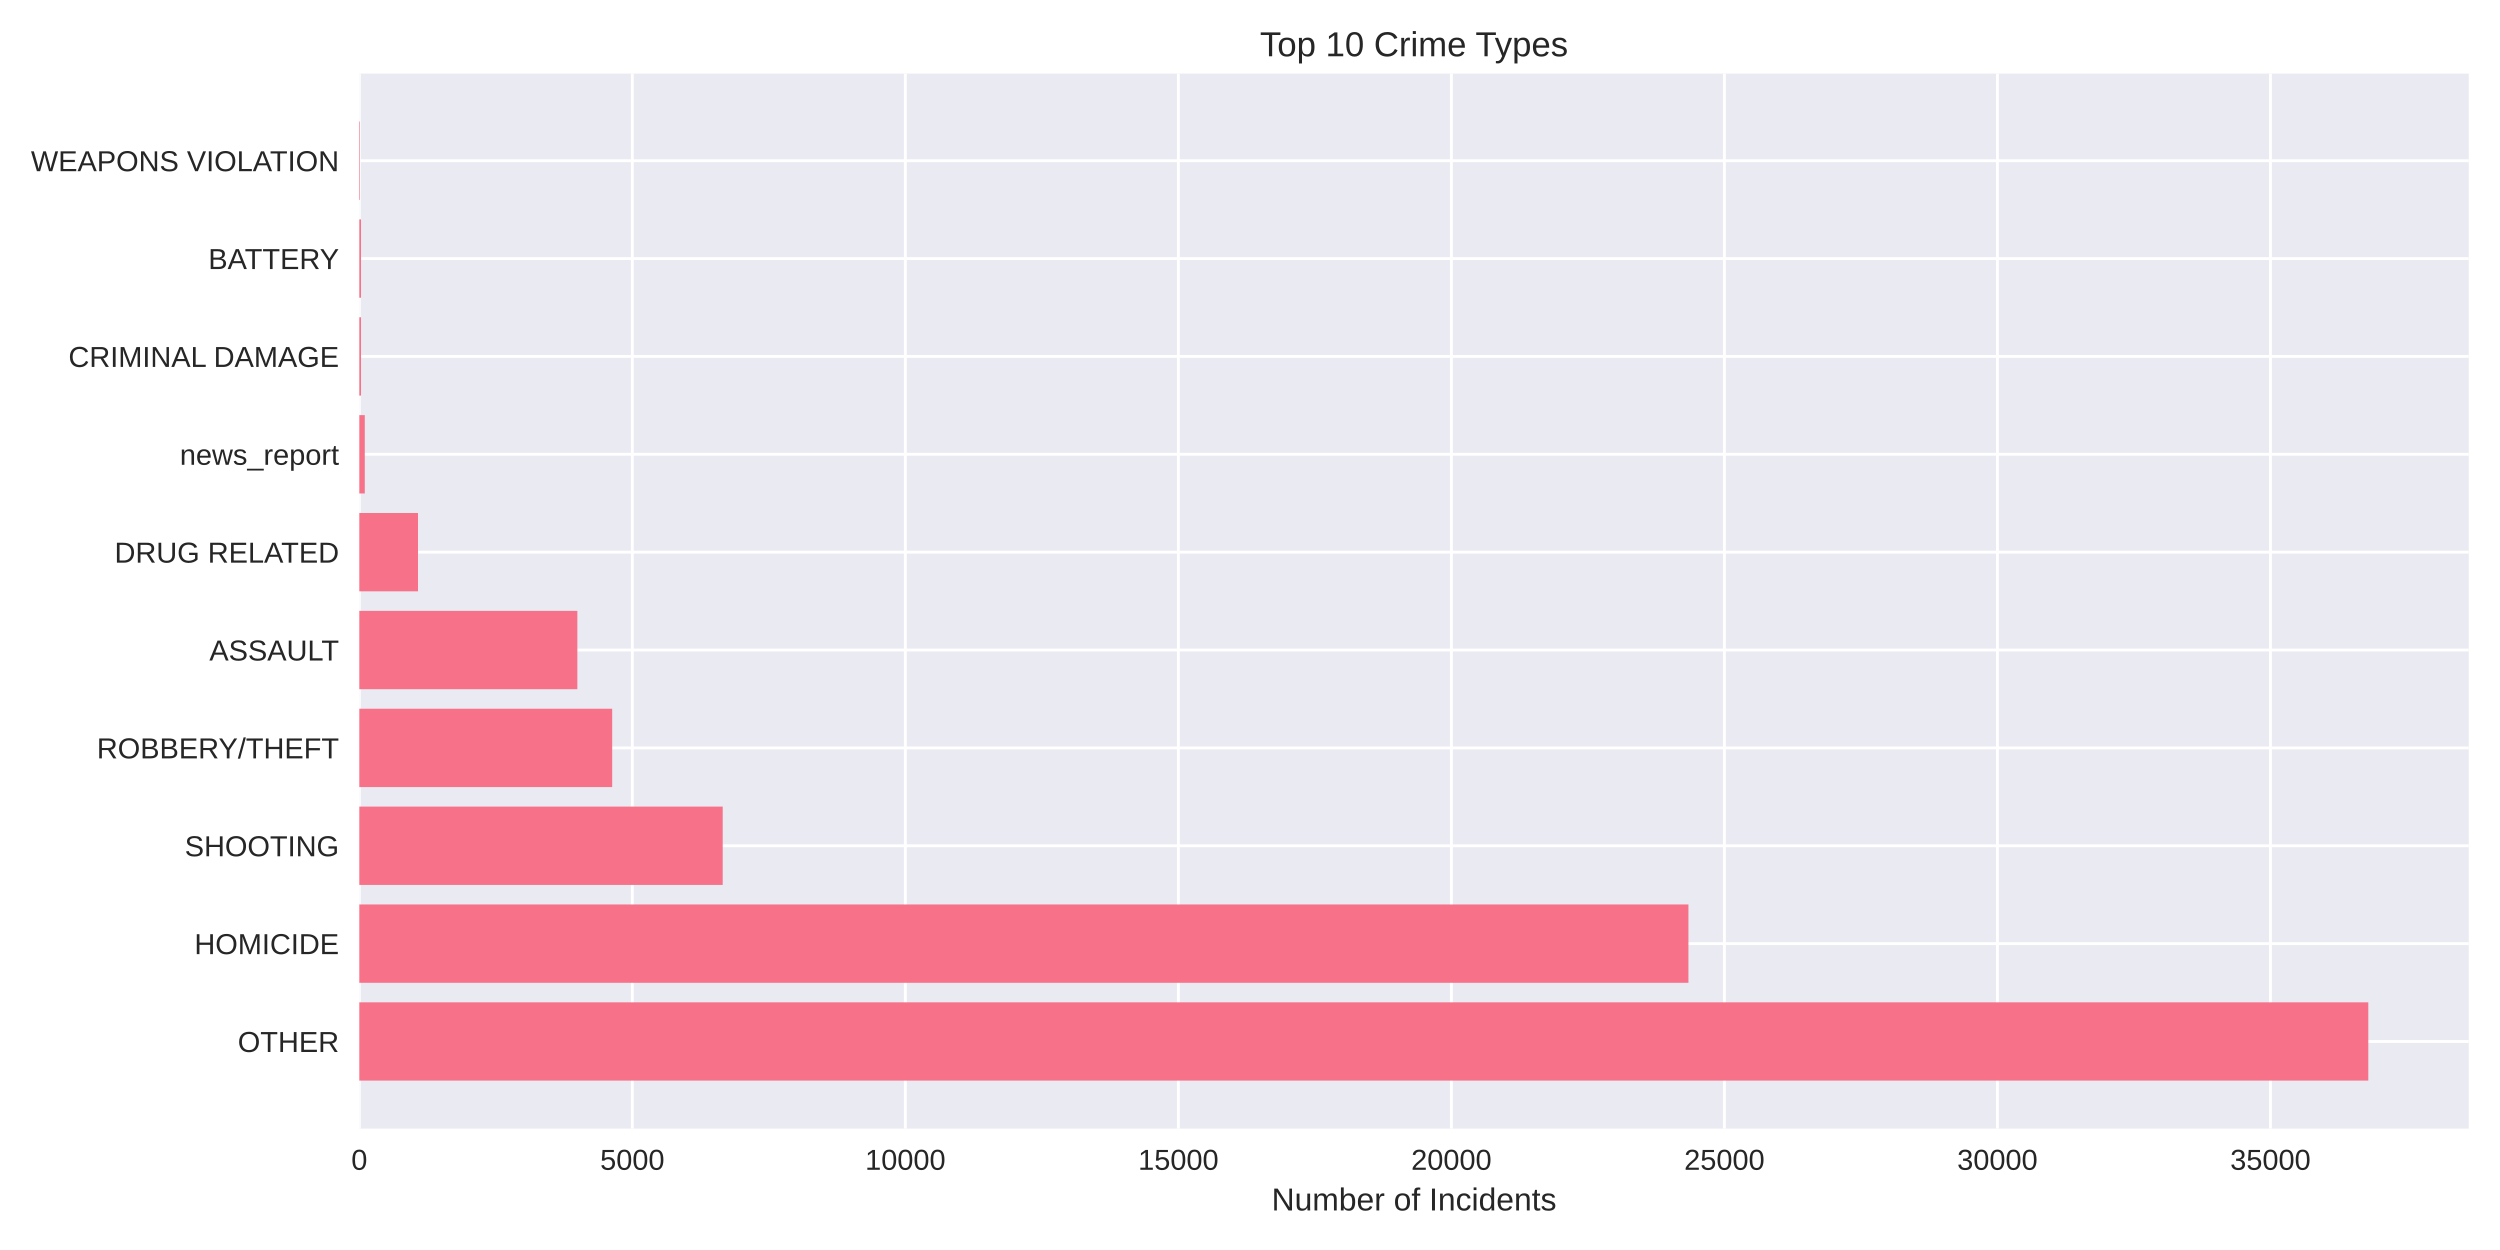
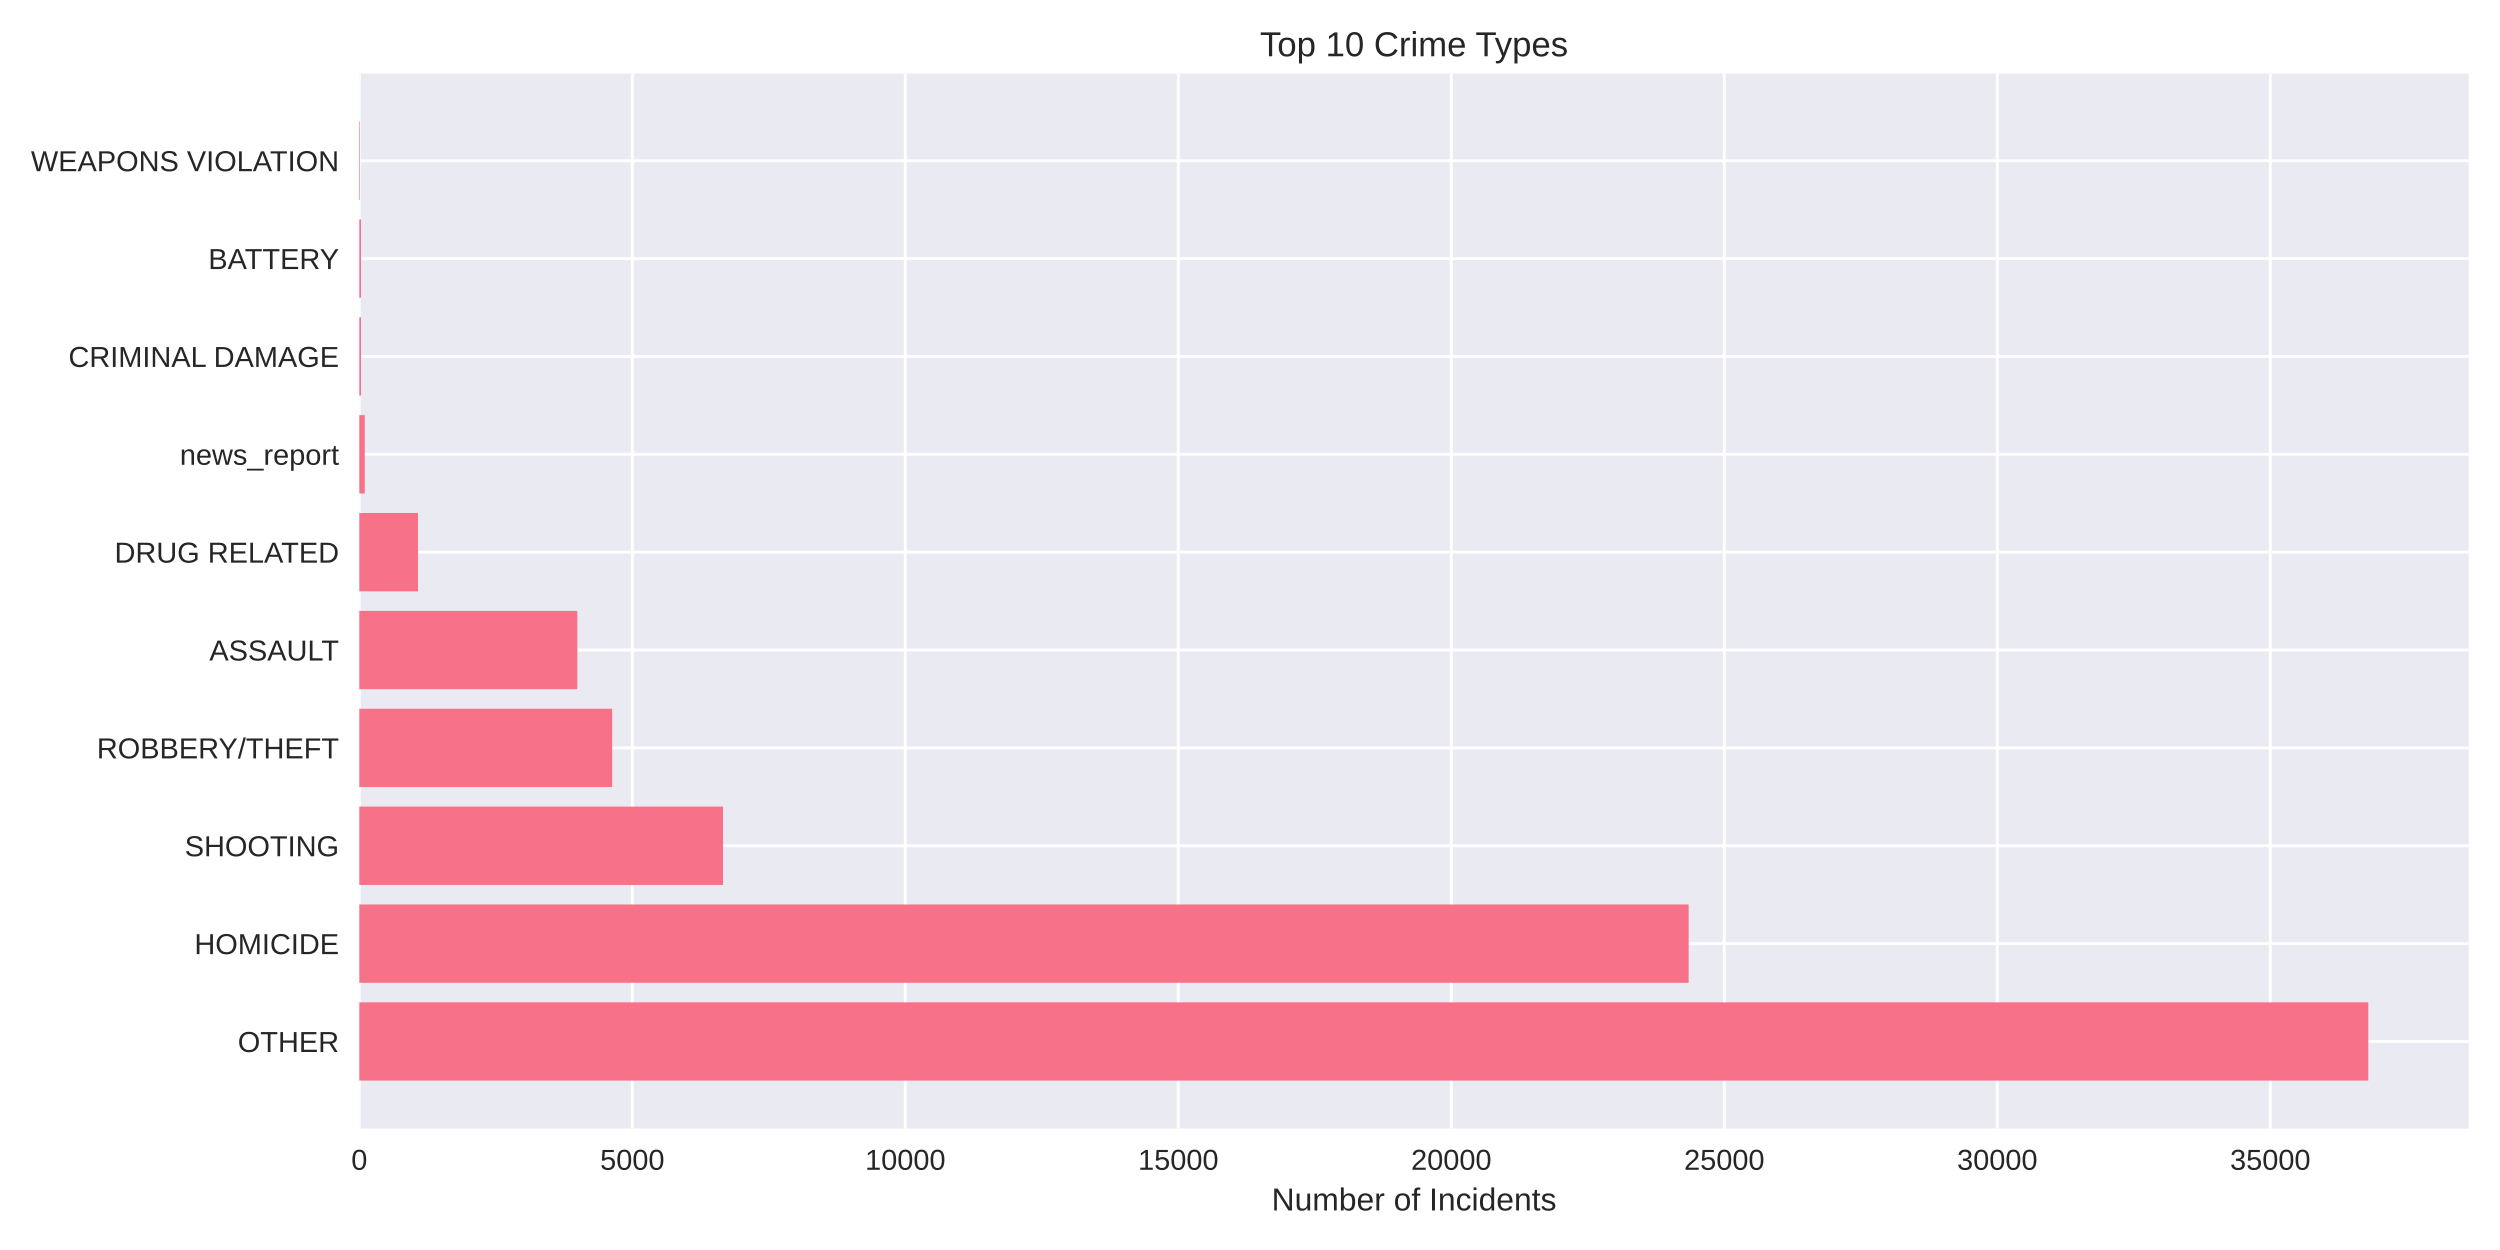
<svg xmlns="http://www.w3.org/2000/svg" width="864pt" height="432pt" viewBox="0 0 864 432" version="1.1">
  <defs>
    <style type="text/css">*{stroke-linejoin: round; stroke-linecap: butt}</style>
  </defs>
  <g id="figure_1">
    <g id="patch_1">
      <path d="M 0 432  L 864 432  L 864 0  L 0 0  z " style="fill: #ffffff" />
    </g>
    <g id="axes_1">
      <g id="patch_2">
        <path d="M 124.18 390.04  L 853.2 390.04  L 853.2 25.44  L 124.18 25.44  z " style="fill: #eaeaf2" />
      </g>
      <g id="matplotlib.axis_1">
        <g id="xtick_1">
          <g id="line2d_1">
-             <path d="M 124.18 390.04  L 124.18 25.44  " clip-path="url(#p58989598fe)" style="fill: none; stroke: #ffffff; stroke-linecap: round" />
+             <path d="M 124.18 390.04  L 124.18 25.44  " clip-path="url(#pae45dc3e4e)" style="fill: none; stroke: #ffffff; stroke-linecap: round" />
          </g>
          <g id="line2d_2" />
          <g id="text_1">
            <text style="fill: #262626; font: 10px 'Arial', 'Liberation Sans', 'DejaVu Sans', 'Bitstream Vera Sans', sans-serif; text-anchor: middle" x="124.18" y="404.287" transform="rotate(-0 124.18 404.2869)">0</text>
          </g>
        </g>
        <g id="xtick_2">
          <g id="line2d_3">
-             <path d="M 218.535 390.04  L 218.535 25.44  " clip-path="url(#p58989598fe)" style="fill: none; stroke: #ffffff; stroke-linecap: round" />
+             <path d="M 218.528 390.04  L 218.528 25.44  " clip-path="url(#pae45dc3e4e)" style="fill: none; stroke: #ffffff; stroke-linecap: round" />
          </g>
          <g id="line2d_4" />
          <g id="text_2">
-             <text style="fill: #262626; font: 10px 'Arial', 'Liberation Sans', 'DejaVu Sans', 'Bitstream Vera Sans', sans-serif; text-anchor: middle" x="218.535" y="404.287" transform="rotate(-0 218.5354 404.2869)">5000</text>
+             <text style="fill: #262626; font: 10px 'Arial', 'Liberation Sans', 'DejaVu Sans', 'Bitstream Vera Sans', sans-serif; text-anchor: middle" x="218.528" y="404.287" transform="rotate(-0 218.5277 404.2869)">5000</text>
          </g>
        </g>
        <g id="xtick_3">
          <g id="line2d_5">
-             <path d="M 312.891 390.04  L 312.891 25.44  " clip-path="url(#p58989598fe)" style="fill: none; stroke: #ffffff; stroke-linecap: round" />
+             <path d="M 312.875 390.04  L 312.875 25.44  " clip-path="url(#pae45dc3e4e)" style="fill: none; stroke: #ffffff; stroke-linecap: round" />
          </g>
          <g id="line2d_6" />
          <g id="text_3">
-             <text style="fill: #262626; font: 10px 'Arial', 'Liberation Sans', 'DejaVu Sans', 'Bitstream Vera Sans', sans-serif; text-anchor: middle" x="312.891" y="404.287" transform="rotate(-0 312.8908 404.2869)">10000</text>
+             <text style="fill: #262626; font: 10px 'Arial', 'Liberation Sans', 'DejaVu Sans', 'Bitstream Vera Sans', sans-serif; text-anchor: middle" x="312.875" y="404.287" transform="rotate(-0 312.8754 404.2869)">10000</text>
          </g>
        </g>
        <g id="xtick_4">
          <g id="line2d_7">
-             <path d="M 407.246 390.04  L 407.246 25.44  " clip-path="url(#p58989598fe)" style="fill: none; stroke: #ffffff; stroke-linecap: round" />
+             <path d="M 407.223 390.04  L 407.223 25.44  " clip-path="url(#pae45dc3e4e)" style="fill: none; stroke: #ffffff; stroke-linecap: round" />
          </g>
          <g id="line2d_8" />
          <g id="text_4">
-             <text style="fill: #262626; font: 10px 'Arial', 'Liberation Sans', 'DejaVu Sans', 'Bitstream Vera Sans', sans-serif; text-anchor: middle" x="407.246" y="404.287" transform="rotate(-0 407.2462 404.2869)">15000</text>
+             <text style="fill: #262626; font: 10px 'Arial', 'Liberation Sans', 'DejaVu Sans', 'Bitstream Vera Sans', sans-serif; text-anchor: middle" x="407.223" y="404.287" transform="rotate(-0 407.2231 404.2869)">15000</text>
          </g>
        </g>
        <g id="xtick_5">
          <g id="line2d_9">
-             <path d="M 501.602 390.04  L 501.602 25.44  " clip-path="url(#p58989598fe)" style="fill: none; stroke: #ffffff; stroke-linecap: round" />
+             <path d="M 501.571 390.04  L 501.571 25.44  " clip-path="url(#pae45dc3e4e)" style="fill: none; stroke: #ffffff; stroke-linecap: round" />
          </g>
          <g id="line2d_10" />
          <g id="text_5">
-             <text style="fill: #262626; font: 10px 'Arial', 'Liberation Sans', 'DejaVu Sans', 'Bitstream Vera Sans', sans-serif; text-anchor: middle" x="501.602" y="404.287" transform="rotate(-0 501.6016 404.2869)">20000</text>
+             <text style="fill: #262626; font: 10px 'Arial', 'Liberation Sans', 'DejaVu Sans', 'Bitstream Vera Sans', sans-serif; text-anchor: middle" x="501.571" y="404.287" transform="rotate(-0 501.5708 404.2869)">20000</text>
          </g>
        </g>
        <g id="xtick_6">
          <g id="line2d_11">
-             <path d="M 595.957 390.04  L 595.957 25.44  " clip-path="url(#p58989598fe)" style="fill: none; stroke: #ffffff; stroke-linecap: round" />
+             <path d="M 595.919 390.04  L 595.919 25.44  " clip-path="url(#pae45dc3e4e)" style="fill: none; stroke: #ffffff; stroke-linecap: round" />
          </g>
          <g id="line2d_12" />
          <g id="text_6">
-             <text style="fill: #262626; font: 10px 'Arial', 'Liberation Sans', 'DejaVu Sans', 'Bitstream Vera Sans', sans-serif; text-anchor: middle" x="595.957" y="404.287" transform="rotate(-0 595.957 404.2869)">25000</text>
+             <text style="fill: #262626; font: 10px 'Arial', 'Liberation Sans', 'DejaVu Sans', 'Bitstream Vera Sans', sans-serif; text-anchor: middle" x="595.919" y="404.287" transform="rotate(-0 595.9185 404.2869)">25000</text>
          </g>
        </g>
        <g id="xtick_7">
          <g id="line2d_13">
-             <path d="M 690.312 390.04  L 690.312 25.44  " clip-path="url(#p58989598fe)" style="fill: none; stroke: #ffffff; stroke-linecap: round" />
+             <path d="M 690.266 390.04  L 690.266 25.44  " clip-path="url(#pae45dc3e4e)" style="fill: none; stroke: #ffffff; stroke-linecap: round" />
          </g>
          <g id="line2d_14" />
          <g id="text_7">
-             <text style="fill: #262626; font: 10px 'Arial', 'Liberation Sans', 'DejaVu Sans', 'Bitstream Vera Sans', sans-serif; text-anchor: middle" x="690.312" y="404.287" transform="rotate(-0 690.3124 404.2869)">30000</text>
+             <text style="fill: #262626; font: 10px 'Arial', 'Liberation Sans', 'DejaVu Sans', 'Bitstream Vera Sans', sans-serif; text-anchor: middle" x="690.266" y="404.287" transform="rotate(-0 690.2662 404.2869)">30000</text>
          </g>
        </g>
        <g id="xtick_8">
          <g id="line2d_15">
-             <path d="M 784.668 390.04  L 784.668 25.44  " clip-path="url(#p58989598fe)" style="fill: none; stroke: #ffffff; stroke-linecap: round" />
+             <path d="M 784.614 390.04  L 784.614 25.44  " clip-path="url(#pae45dc3e4e)" style="fill: none; stroke: #ffffff; stroke-linecap: round" />
          </g>
          <g id="line2d_16" />
          <g id="text_8">
-             <text style="fill: #262626; font: 10px 'Arial', 'Liberation Sans', 'DejaVu Sans', 'Bitstream Vera Sans', sans-serif; text-anchor: middle" x="784.668" y="404.287" transform="rotate(-0 784.6678 404.2869)">35000</text>
+             <text style="fill: #262626; font: 10px 'Arial', 'Liberation Sans', 'DejaVu Sans', 'Bitstream Vera Sans', sans-serif; text-anchor: middle" x="784.614" y="404.287" transform="rotate(-0 784.6139 404.2869)">35000</text>
          </g>
        </g>
        <g id="text_9">
          <text style="fill: #262626; font: 11px 'Arial', 'Liberation Sans', 'DejaVu Sans', 'Bitstream Vera Sans', sans-serif; text-anchor: middle" x="488.69" y="418.333" transform="rotate(-0 488.69 418.3334)">Number of Incidents</text>
        </g>
      </g>
      <g id="matplotlib.axis_2">
        <g id="ytick_1">
          <g id="line2d_17">
-             <path d="M 124.18 359.939  L 853.2 359.939  " clip-path="url(#p58989598fe)" style="fill: none; stroke: #ffffff; stroke-linecap: round" />
+             <path d="M 124.18 359.939  L 853.2 359.939  " clip-path="url(#pae45dc3e4e)" style="fill: none; stroke: #ffffff; stroke-linecap: round" />
          </g>
          <g id="line2d_18" />
          <g id="text_10">
            <text style="fill: #262626; font: 10px 'Arial', 'Liberation Sans', 'DejaVu Sans', 'Bitstream Vera Sans', sans-serif; text-anchor: end" x="117.18" y="363.562" transform="rotate(-0 117.18 363.562)">OTHER</text>
          </g>
        </g>
        <g id="ytick_2">
          <g id="line2d_19">
-             <path d="M 124.18 326.117  L 853.2 326.117  " clip-path="url(#p58989598fe)" style="fill: none; stroke: #ffffff; stroke-linecap: round" />
+             <path d="M 124.18 326.117  L 853.2 326.117  " clip-path="url(#pae45dc3e4e)" style="fill: none; stroke: #ffffff; stroke-linecap: round" />
          </g>
          <g id="line2d_20" />
          <g id="text_11">
            <text style="fill: #262626; font: 10px 'Arial', 'Liberation Sans', 'DejaVu Sans', 'Bitstream Vera Sans', sans-serif; text-anchor: end" x="117.18" y="329.74" transform="rotate(-0 117.18 329.7401)">HOMICIDE</text>
          </g>
        </g>
        <g id="ytick_3">
          <g id="line2d_21">
-             <path d="M 124.18 292.295  L 853.2 292.295  " clip-path="url(#p58989598fe)" style="fill: none; stroke: #ffffff; stroke-linecap: round" />
+             <path d="M 124.18 292.295  L 853.2 292.295  " clip-path="url(#pae45dc3e4e)" style="fill: none; stroke: #ffffff; stroke-linecap: round" />
          </g>
          <g id="line2d_22" />
          <g id="text_12">
            <text style="fill: #262626; font: 10px 'Arial', 'Liberation Sans', 'DejaVu Sans', 'Bitstream Vera Sans', sans-serif; text-anchor: end" x="117.18" y="295.918" transform="rotate(-0 117.18 295.9182)">SHOOTING</text>
          </g>
        </g>
        <g id="ytick_4">
          <g id="line2d_23">
-             <path d="M 124.18 258.473  L 853.2 258.473  " clip-path="url(#p58989598fe)" style="fill: none; stroke: #ffffff; stroke-linecap: round" />
+             <path d="M 124.18 258.473  L 853.2 258.473  " clip-path="url(#pae45dc3e4e)" style="fill: none; stroke: #ffffff; stroke-linecap: round" />
          </g>
          <g id="line2d_24" />
          <g id="text_13">
            <text style="fill: #262626; font: 10px 'Arial', 'Liberation Sans', 'DejaVu Sans', 'Bitstream Vera Sans', sans-serif; text-anchor: end" x="117.18" y="262.096" transform="rotate(-0 117.18 262.0963)">ROBBERY/THEFT</text>
          </g>
        </g>
        <g id="ytick_5">
          <g id="line2d_25">
-             <path d="M 124.18 224.651  L 853.2 224.651  " clip-path="url(#p58989598fe)" style="fill: none; stroke: #ffffff; stroke-linecap: round" />
+             <path d="M 124.18 224.651  L 853.2 224.651  " clip-path="url(#pae45dc3e4e)" style="fill: none; stroke: #ffffff; stroke-linecap: round" />
          </g>
          <g id="line2d_26" />
          <g id="text_14">
            <text style="fill: #262626; font: 10px 'Arial', 'Liberation Sans', 'DejaVu Sans', 'Bitstream Vera Sans', sans-serif; text-anchor: end" x="117.18" y="228.274" transform="rotate(-0 117.18 228.2744)">ASSAULT</text>
          </g>
        </g>
        <g id="ytick_6">
          <g id="line2d_27">
-             <path d="M 124.18 190.829  L 853.2 190.829  " clip-path="url(#p58989598fe)" style="fill: none; stroke: #ffffff; stroke-linecap: round" />
+             <path d="M 124.18 190.829  L 853.2 190.829  " clip-path="url(#pae45dc3e4e)" style="fill: none; stroke: #ffffff; stroke-linecap: round" />
          </g>
          <g id="line2d_28" />
          <g id="text_15">
            <text style="fill: #262626; font: 10px 'Arial', 'Liberation Sans', 'DejaVu Sans', 'Bitstream Vera Sans', sans-serif; text-anchor: end" x="117.18" y="194.452" transform="rotate(-0 117.18 194.4525)">DRUG RELATED</text>
          </g>
        </g>
        <g id="ytick_7">
          <g id="line2d_29">
-             <path d="M 124.18 157.007  L 853.2 157.007  " clip-path="url(#p58989598fe)" style="fill: none; stroke: #ffffff; stroke-linecap: round" />
+             <path d="M 124.18 157.007  L 853.2 157.007  " clip-path="url(#pae45dc3e4e)" style="fill: none; stroke: #ffffff; stroke-linecap: round" />
          </g>
          <g id="line2d_30" />
          <g id="text_16">
            <text style="fill: #262626; font: 10px 'Arial', 'Liberation Sans', 'DejaVu Sans', 'Bitstream Vera Sans', sans-serif; text-anchor: end" x="117.18" y="160.631" transform="rotate(-0 117.18 160.6306)">news_report</text>
          </g>
        </g>
        <g id="ytick_8">
          <g id="line2d_31">
-             <path d="M 124.18 123.185  L 853.2 123.185  " clip-path="url(#p58989598fe)" style="fill: none; stroke: #ffffff; stroke-linecap: round" />
+             <path d="M 124.18 123.185  L 853.2 123.185  " clip-path="url(#pae45dc3e4e)" style="fill: none; stroke: #ffffff; stroke-linecap: round" />
          </g>
          <g id="line2d_32" />
          <g id="text_17">
            <text style="fill: #262626; font: 10px 'Arial', 'Liberation Sans', 'DejaVu Sans', 'Bitstream Vera Sans', sans-serif; text-anchor: end" x="117.18" y="126.809" transform="rotate(-0 117.18 126.8087)">CRIMINAL DAMAGE</text>
          </g>
        </g>
        <g id="ytick_9">
          <g id="line2d_33">
-             <path d="M 124.18 89.363  L 853.2 89.363  " clip-path="url(#p58989598fe)" style="fill: none; stroke: #ffffff; stroke-linecap: round" />
+             <path d="M 124.18 89.363  L 853.2 89.363  " clip-path="url(#pae45dc3e4e)" style="fill: none; stroke: #ffffff; stroke-linecap: round" />
          </g>
          <g id="line2d_34" />
          <g id="text_18">
            <text style="fill: #262626; font: 10px 'Arial', 'Liberation Sans', 'DejaVu Sans', 'Bitstream Vera Sans', sans-serif; text-anchor: end" x="117.18" y="92.987" transform="rotate(-0 117.18 92.98681)">BATTERY</text>
          </g>
        </g>
        <g id="ytick_10">
          <g id="line2d_35">
-             <path d="M 124.18 55.541  L 853.2 55.541  " clip-path="url(#p58989598fe)" style="fill: none; stroke: #ffffff; stroke-linecap: round" />
+             <path d="M 124.18 55.541  L 853.2 55.541  " clip-path="url(#pae45dc3e4e)" style="fill: none; stroke: #ffffff; stroke-linecap: round" />
          </g>
          <g id="line2d_36" />
          <g id="text_19">
            <text style="fill: #262626; font: 10px 'Arial', 'Liberation Sans', 'DejaVu Sans', 'Bitstream Vera Sans', sans-serif; text-anchor: end" x="117.18" y="59.165" transform="rotate(-0 117.18 59.16492)">WEAPONS VIOLATION</text>
          </g>
        </g>
      </g>
      <g id="patch_3">
-         <path d="M 124.18 373.467  L 818.485 373.467  L 818.485 346.41  L 124.18 346.41  z " clip-path="url(#p58989598fe)" style="fill: #f77189" />
+         <path d="M 124.18 373.467  L 818.485 373.467  L 818.485 346.41  L 124.18 346.41  z " clip-path="url(#pae45dc3e4e)" style="fill: #f77189" />
      </g>
      <g id="patch_4">
-         <path d="M 124.18 339.645  L 583.521 339.645  L 583.521 312.588  L 124.18 312.588  z " clip-path="url(#p58989598fe)" style="fill: #f77189" />
+         <path d="M 124.18 339.645  L 583.597 339.645  L 583.597 312.588  L 124.18 312.588  z " clip-path="url(#pae45dc3e4e)" style="fill: #f77189" />
      </g>
      <g id="patch_5">
-         <path d="M 124.18 305.823  L 249.767 305.823  L 249.767 278.766  L 124.18 278.766  z " clip-path="url(#p58989598fe)" style="fill: #f77189" />
+         <path d="M 124.18 305.823  L 249.87 305.823  L 249.87 278.766  L 124.18 278.766  z " clip-path="url(#pae45dc3e4e)" style="fill: #f77189" />
      </g>
      <g id="patch_6">
-         <path d="M 124.18 272.002  L 211.572 272.002  L 211.572 244.944  L 124.18 244.944  z " clip-path="url(#p58989598fe)" style="fill: #f77189" />
+         <path d="M 124.18 272.002  L 211.565 272.002  L 211.565 244.944  L 124.18 244.944  z " clip-path="url(#pae45dc3e4e)" style="fill: #f77189" />
      </g>
      <g id="patch_7">
-         <path d="M 124.18 238.18  L 199.532 238.18  L 199.532 211.122  L 124.18 211.122  z " clip-path="url(#p58989598fe)" style="fill: #f77189" />
+         <path d="M 124.18 238.18  L 199.526 238.18  L 199.526 211.122  L 124.18 211.122  z " clip-path="url(#pae45dc3e4e)" style="fill: #f77189" />
      </g>
      <g id="patch_8">
-         <path d="M 124.18 204.358  L 144.466 204.358  L 144.466 177.3  L 124.18 177.3  z " clip-path="url(#p58989598fe)" style="fill: #f77189" />
+         <path d="M 124.18 204.358  L 144.465 204.358  L 144.465 177.3  L 124.18 177.3  z " clip-path="url(#pae45dc3e4e)" style="fill: #f77189" />
      </g>
      <g id="patch_9">
-         <path d="M 124.18 170.536  L 126.067 170.536  L 126.067 143.478  L 124.18 143.478  z " clip-path="url(#p58989598fe)" style="fill: #f77189" />
+         <path d="M 124.18 170.536  L 126.067 170.536  L 126.067 143.478  L 124.18 143.478  z " clip-path="url(#pae45dc3e4e)" style="fill: #f77189" />
      </g>
      <g id="patch_10">
-         <path d="M 124.18 136.714  L 124.765 136.714  L 124.765 109.657  L 124.18 109.657  z " clip-path="url(#p58989598fe)" style="fill: #f77189" />
+         <path d="M 124.18 136.714  L 124.765 136.714  L 124.765 109.657  L 124.18 109.657  z " clip-path="url(#pae45dc3e4e)" style="fill: #f77189" />
      </g>
      <g id="patch_11">
-         <path d="M 124.18 102.892  L 124.765 102.892  L 124.765 75.835  L 124.18 75.835  z " clip-path="url(#p58989598fe)" style="fill: #f77189" />
+         <path d="M 124.18 102.892  L 124.765 102.892  L 124.765 75.835  L 124.18 75.835  z " clip-path="url(#pae45dc3e4e)" style="fill: #f77189" />
      </g>
      <g id="patch_12">
-         <path d="M 124.18 69.07  L 124.388 69.07  L 124.388 42.013  L 124.18 42.013  z " clip-path="url(#p58989598fe)" style="fill: #f77189" />
+         <path d="M 124.18 69.07  L 124.388 69.07  L 124.388 42.013  L 124.18 42.013  z " clip-path="url(#pae45dc3e4e)" style="fill: #f77189" />
      </g>
      <g id="patch_13">
        <path d="M 124.18 390.04  L 124.18 25.44  " style="fill: none" />
      </g>
      <g id="patch_14">
        <path d="M 853.2 390.04  L 853.2 25.44  " style="fill: none" />
      </g>
      <g id="patch_15">
        <path d="M 124.18 390.04  L 853.2 390.04  " style="fill: none" />
      </g>
      <g id="patch_16">
        <path d="M 124.18 25.44  L 853.2 25.44  " style="fill: none" />
      </g>
      <g id="text_20">
        <text style="fill: #262626; font: 12px 'Arial', 'Liberation Sans', 'DejaVu Sans', 'Bitstream Vera Sans', sans-serif; text-anchor: middle" x="488.69" y="19.44" transform="rotate(-0 488.69 19.44)">Top 10 Crime Types</text>
      </g>
    </g>
  </g>
  <defs>
-     <clipPath id="p58989598fe">
+     <clipPath id="pae45dc3e4e">
      <rect x="124.18" y="25.44" width="729.02" height="364.6" />
    </clipPath>
  </defs>
</svg>
